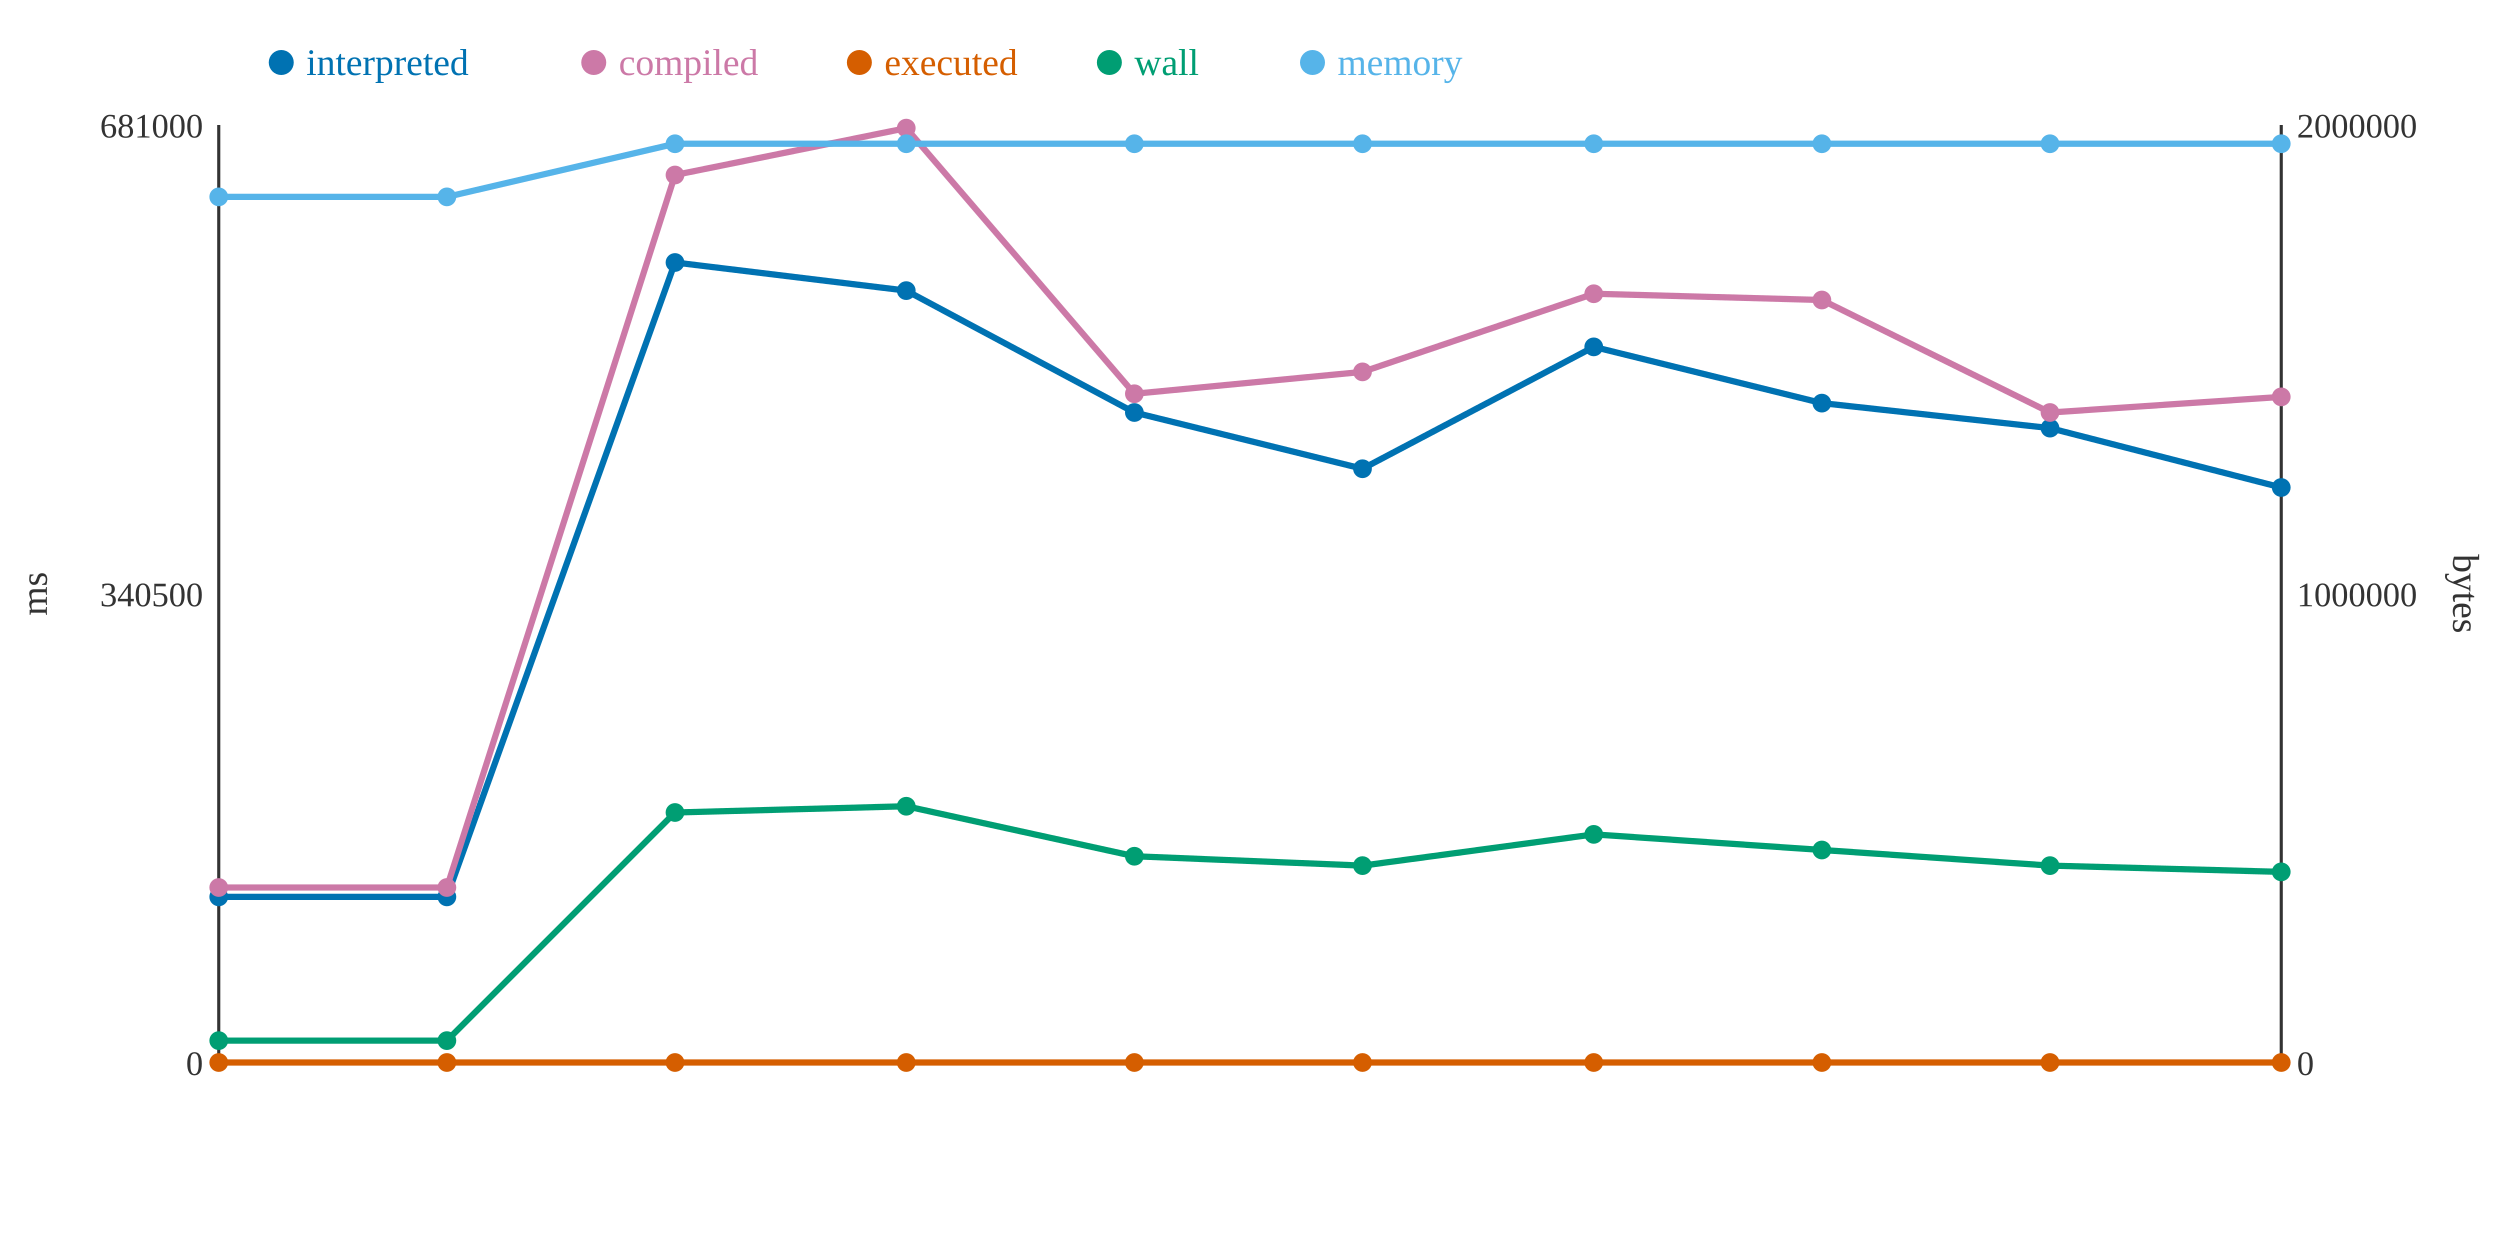
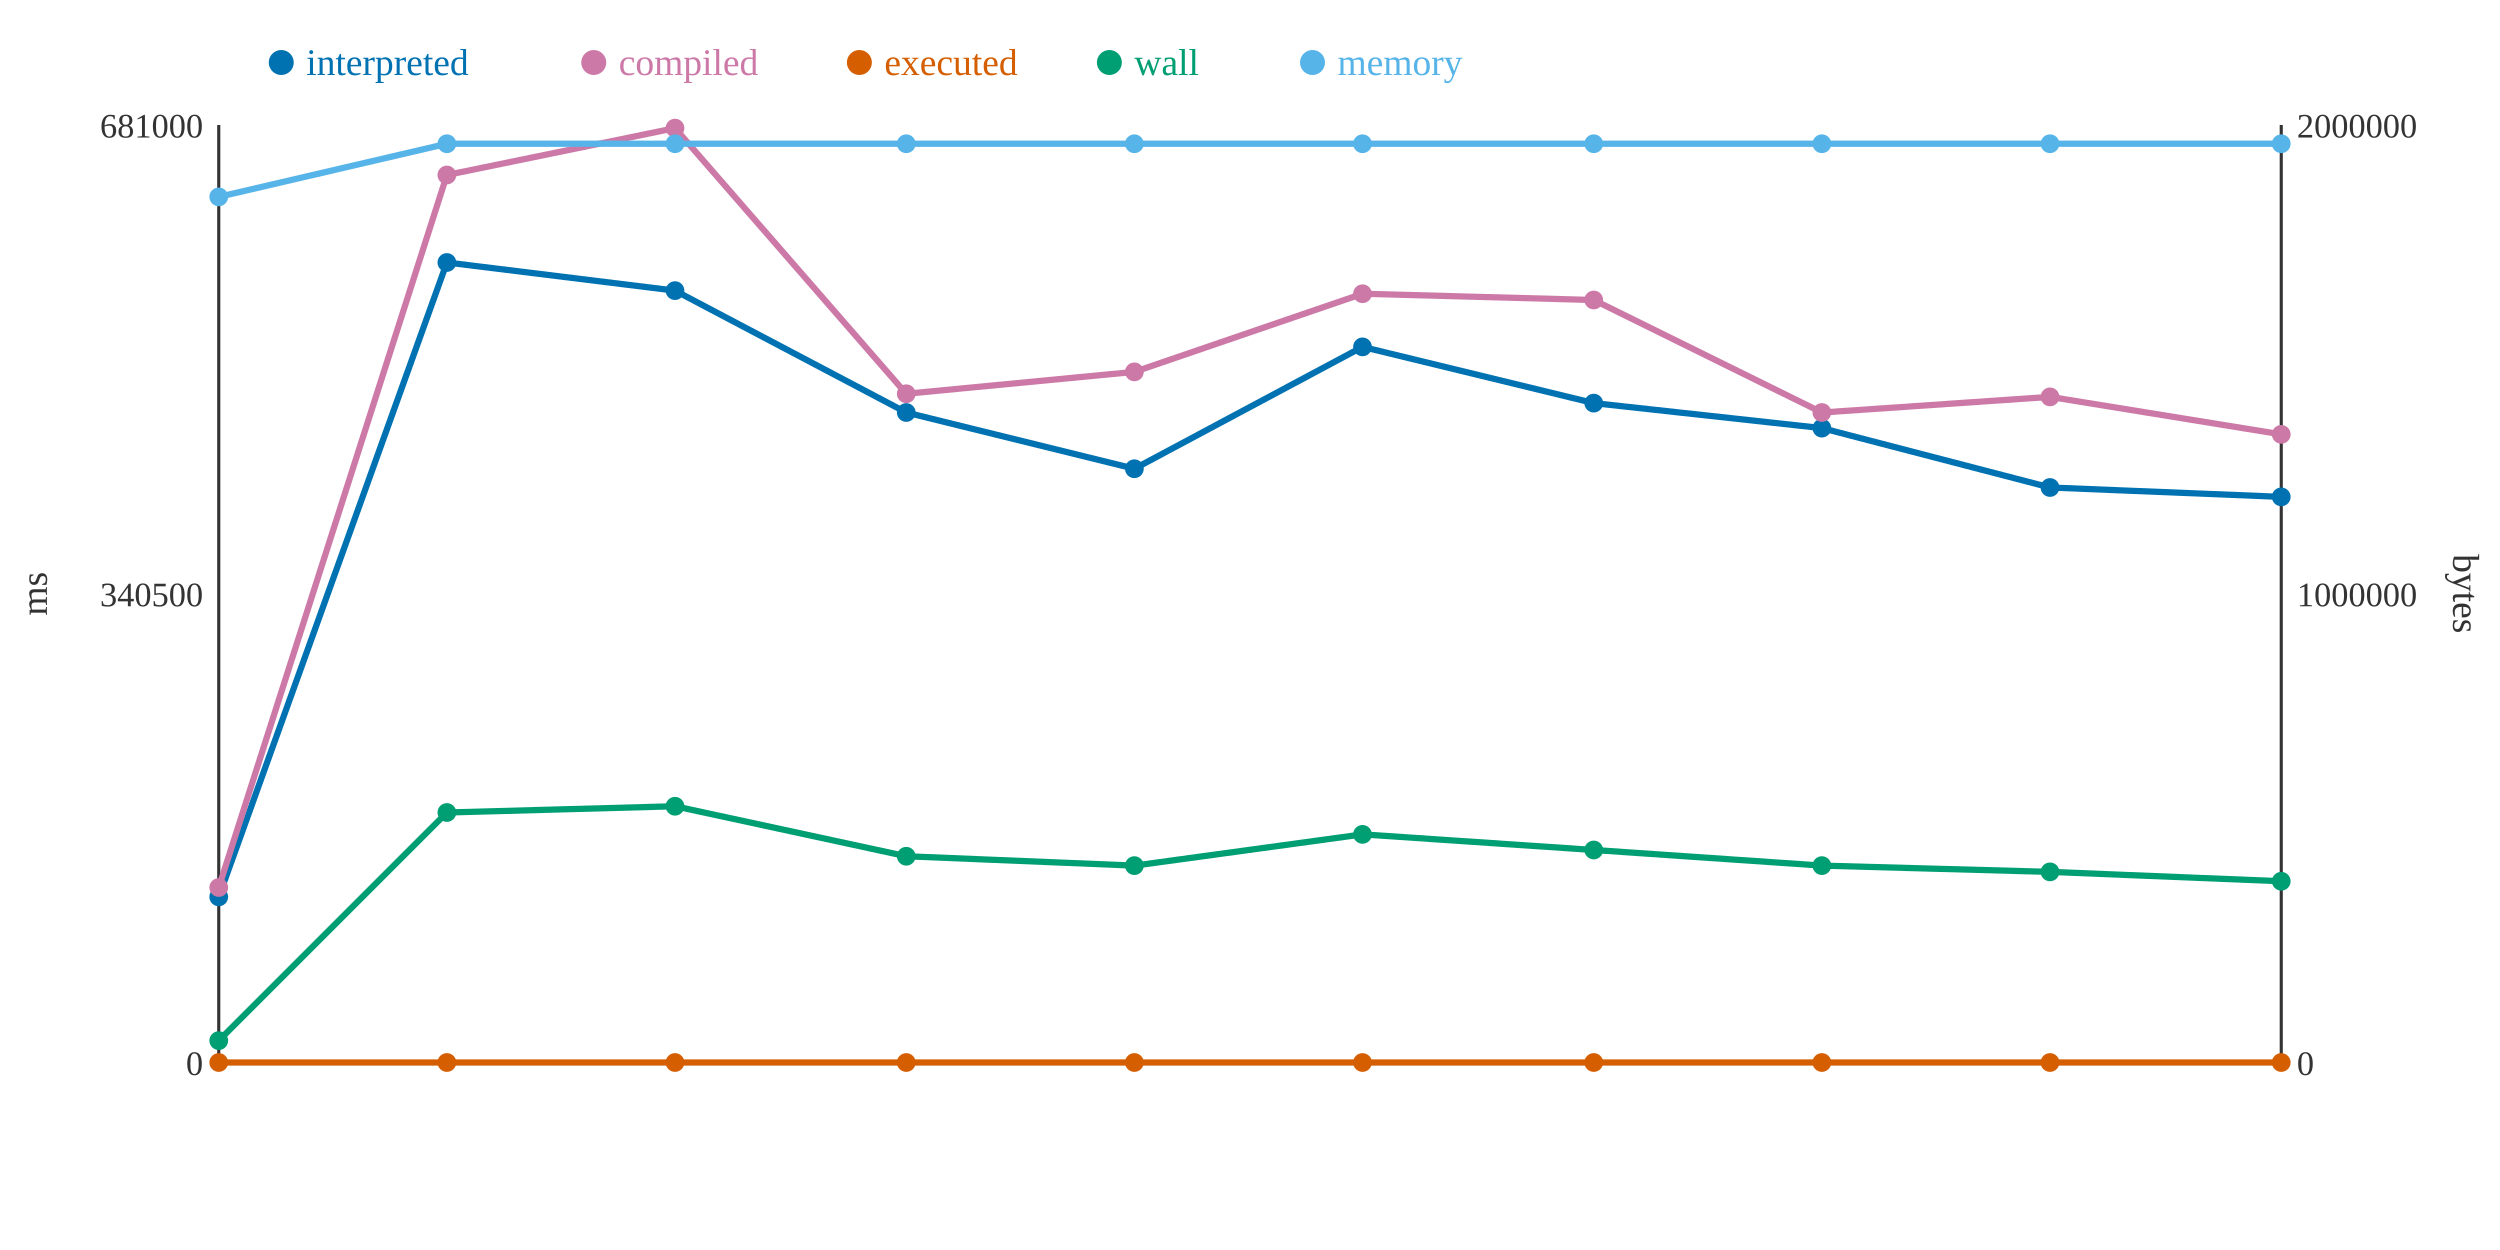
<svg xmlns="http://www.w3.org/2000/svg" width="800" height="400">
  <rect width="800" height="400" fill="white" />
  <line x1="70" y1="40" x2="70" y2="340" stroke="#333" stroke-width="1" />
  <line x1="70" y1="340" x2="730" y2="340" stroke="#333" stroke-width="1" />
  <line x1="730" y1="40" x2="730" y2="340" stroke="#333" stroke-width="1" />
  <text x="65" y="344" text-anchor="end" font-size="11" fill="#333">0</text>
  <text x="65" y="194" text-anchor="end" font-size="11" fill="#333">340500</text>
  <text x="65" y="44" text-anchor="end" font-size="11" fill="#333">681000</text>
  <text x="15" y="190" text-anchor="middle" font-size="12" fill="#333" transform="rotate(-90 15 190)">ms</text>
  <text x="735" y="344" text-anchor="start" font-size="11" fill="#333">0</text>
  <text x="735" y="194" text-anchor="start" font-size="11" fill="#333">1000000</text>
  <text x="735" y="44" text-anchor="start" font-size="11" fill="#333">2000000</text>
  <text x="785" y="190" text-anchor="middle" font-size="12" fill="#333" transform="rotate(90 785 190)">bytes</text>
-   <polyline points="70,287 143,287 216,84 290,93 363,132 436,150 510,111 583,129 656,137 730,156" fill="none" stroke="#0072B2" stroke-width="2" />
-   <polyline points="70,284 143,284 216,56 290,41 363,126 436,119 510,94 583,96 656,132 730,127" fill="none" stroke="#CC79A7" stroke-width="2" />
+   <polyline points="70,287 143,84 216,93 290,132 363,150 436,111 510,129 583,137 656,156 730,159" fill="none" stroke="#0072B2" stroke-width="2" />
+   <polyline points="70,284 143,56 216,41 290,126 363,119 436,94 510,96 583,132 656,127 730,139" fill="none" stroke="#CC79A7" stroke-width="2" />
  <polyline points="70,340 143,340 216,340 290,340 363,340 436,340 510,340 583,340 656,340 730,340" fill="none" stroke="#D55E00" stroke-width="2" />
-   <polyline points="70,333 143,333 216,260 290,258 363,274 436,277 510,267 583,272 656,277 730,279" fill="none" stroke="#009E73" stroke-width="2" />
-   <polyline points="70,63 143,63 216,46 290,46 363,46 436,46 510,46 583,46 656,46 730,46" fill="none" stroke="#56B4E9" stroke-width="2" />
+   <polyline points="70,333 143,260 216,258 290,274 363,277 436,267 510,272 583,277 656,279 730,282" fill="none" stroke="#009E73" stroke-width="2" />
+   <polyline points="70,63 143,46 216,46 290,46 363,46 436,46 510,46 583,46 656,46 730,46" fill="none" stroke="#56B4E9" stroke-width="2" />
  <circle cx="70" cy="287" r="3" fill="#0072B2" />
  <circle cx="70" cy="284" r="3" fill="#CC79A7" />
  <circle cx="70" cy="340" r="3" fill="#D55E00" />
  <circle cx="70" cy="333" r="3" fill="#009E73" />
  <circle cx="70" cy="63" r="3" fill="#56B4E9" />
-   <circle cx="143" cy="287" r="3" fill="#0072B2" />
-   <circle cx="143" cy="284" r="3" fill="#CC79A7" />
+   <circle cx="143" cy="84" r="3" fill="#0072B2" />
+   <circle cx="143" cy="56" r="3" fill="#CC79A7" />
  <circle cx="143" cy="340" r="3" fill="#D55E00" />
-   <circle cx="143" cy="333" r="3" fill="#009E73" />
-   <circle cx="143" cy="63" r="3" fill="#56B4E9" />
-   <circle cx="216" cy="84" r="3" fill="#0072B2" />
-   <circle cx="216" cy="56" r="3" fill="#CC79A7" />
+   <circle cx="143" cy="260" r="3" fill="#009E73" />
+   <circle cx="143" cy="46" r="3" fill="#56B4E9" />
+   <circle cx="216" cy="93" r="3" fill="#0072B2" />
+   <circle cx="216" cy="41" r="3" fill="#CC79A7" />
  <circle cx="216" cy="340" r="3" fill="#D55E00" />
-   <circle cx="216" cy="260" r="3" fill="#009E73" />
+   <circle cx="216" cy="258" r="3" fill="#009E73" />
  <circle cx="216" cy="46" r="3" fill="#56B4E9" />
-   <circle cx="290" cy="93" r="3" fill="#0072B2" />
-   <circle cx="290" cy="41" r="3" fill="#CC79A7" />
+   <circle cx="290" cy="132" r="3" fill="#0072B2" />
+   <circle cx="290" cy="126" r="3" fill="#CC79A7" />
  <circle cx="290" cy="340" r="3" fill="#D55E00" />
-   <circle cx="290" cy="258" r="3" fill="#009E73" />
+   <circle cx="290" cy="274" r="3" fill="#009E73" />
  <circle cx="290" cy="46" r="3" fill="#56B4E9" />
-   <circle cx="363" cy="132" r="3" fill="#0072B2" />
-   <circle cx="363" cy="126" r="3" fill="#CC79A7" />
+   <circle cx="363" cy="150" r="3" fill="#0072B2" />
+   <circle cx="363" cy="119" r="3" fill="#CC79A7" />
  <circle cx="363" cy="340" r="3" fill="#D55E00" />
-   <circle cx="363" cy="274" r="3" fill="#009E73" />
+   <circle cx="363" cy="277" r="3" fill="#009E73" />
  <circle cx="363" cy="46" r="3" fill="#56B4E9" />
-   <circle cx="436" cy="150" r="3" fill="#0072B2" />
-   <circle cx="436" cy="119" r="3" fill="#CC79A7" />
+   <circle cx="436" cy="111" r="3" fill="#0072B2" />
+   <circle cx="436" cy="94" r="3" fill="#CC79A7" />
  <circle cx="436" cy="340" r="3" fill="#D55E00" />
-   <circle cx="436" cy="277" r="3" fill="#009E73" />
+   <circle cx="436" cy="267" r="3" fill="#009E73" />
  <circle cx="436" cy="46" r="3" fill="#56B4E9" />
-   <circle cx="510" cy="111" r="3" fill="#0072B2" />
-   <circle cx="510" cy="94" r="3" fill="#CC79A7" />
+   <circle cx="510" cy="129" r="3" fill="#0072B2" />
+   <circle cx="510" cy="96" r="3" fill="#CC79A7" />
  <circle cx="510" cy="340" r="3" fill="#D55E00" />
-   <circle cx="510" cy="267" r="3" fill="#009E73" />
+   <circle cx="510" cy="272" r="3" fill="#009E73" />
  <circle cx="510" cy="46" r="3" fill="#56B4E9" />
-   <circle cx="583" cy="129" r="3" fill="#0072B2" />
-   <circle cx="583" cy="96" r="3" fill="#CC79A7" />
+   <circle cx="583" cy="137" r="3" fill="#0072B2" />
+   <circle cx="583" cy="132" r="3" fill="#CC79A7" />
  <circle cx="583" cy="340" r="3" fill="#D55E00" />
-   <circle cx="583" cy="272" r="3" fill="#009E73" />
+   <circle cx="583" cy="277" r="3" fill="#009E73" />
  <circle cx="583" cy="46" r="3" fill="#56B4E9" />
-   <circle cx="656" cy="137" r="3" fill="#0072B2" />
-   <circle cx="656" cy="132" r="3" fill="#CC79A7" />
+   <circle cx="656" cy="156" r="3" fill="#0072B2" />
+   <circle cx="656" cy="127" r="3" fill="#CC79A7" />
  <circle cx="656" cy="340" r="3" fill="#D55E00" />
-   <circle cx="656" cy="277" r="3" fill="#009E73" />
+   <circle cx="656" cy="279" r="3" fill="#009E73" />
  <circle cx="656" cy="46" r="3" fill="#56B4E9" />
-   <circle cx="730" cy="156" r="3" fill="#0072B2" />
-   <circle cx="730" cy="127" r="3" fill="#CC79A7" />
+   <circle cx="730" cy="159" r="3" fill="#0072B2" />
+   <circle cx="730" cy="139" r="3" fill="#CC79A7" />
  <circle cx="730" cy="340" r="3" fill="#D55E00" />
-   <circle cx="730" cy="279" r="3" fill="#009E73" />
+   <circle cx="730" cy="282" r="3" fill="#009E73" />
  <circle cx="730" cy="46" r="3" fill="#56B4E9" />
  <circle cx="90" cy="20" r="4" fill="#0072B2" />
  <text x="98" y="24" text-anchor="start" font-size="12" fill="#0072B2">interpreted</text>
  <circle cx="190" cy="20" r="4" fill="#CC79A7" />
  <text x="198" y="24" text-anchor="start" font-size="12" fill="#CC79A7">compiled</text>
  <circle cx="275" cy="20" r="4" fill="#D55E00" />
  <text x="283" y="24" text-anchor="start" font-size="12" fill="#D55E00">executed</text>
  <circle cx="355" cy="20" r="4" fill="#009E73" />
  <text x="363" y="24" text-anchor="start" font-size="12" fill="#009E73">wall</text>
  <circle cx="420" cy="20" r="4" fill="#56B4E9" />
  <text x="428" y="24" text-anchor="start" font-size="12" fill="#56B4E9">memory</text>
</svg>
